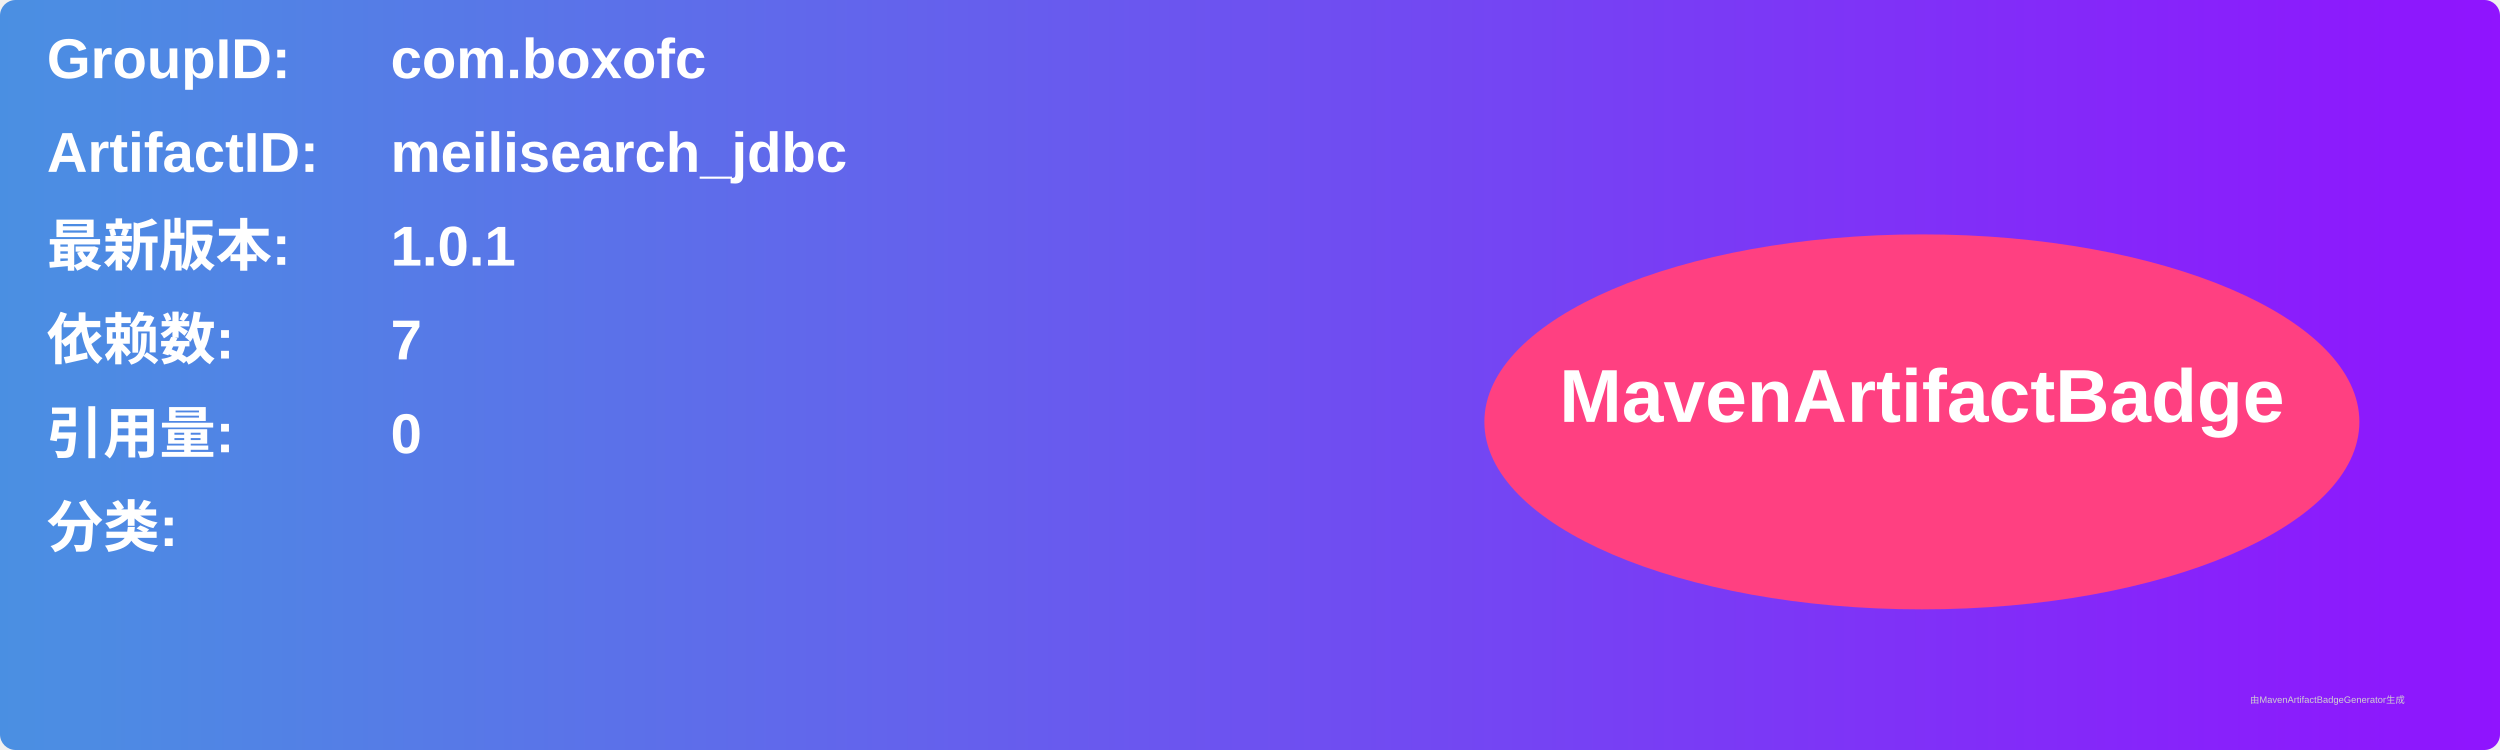
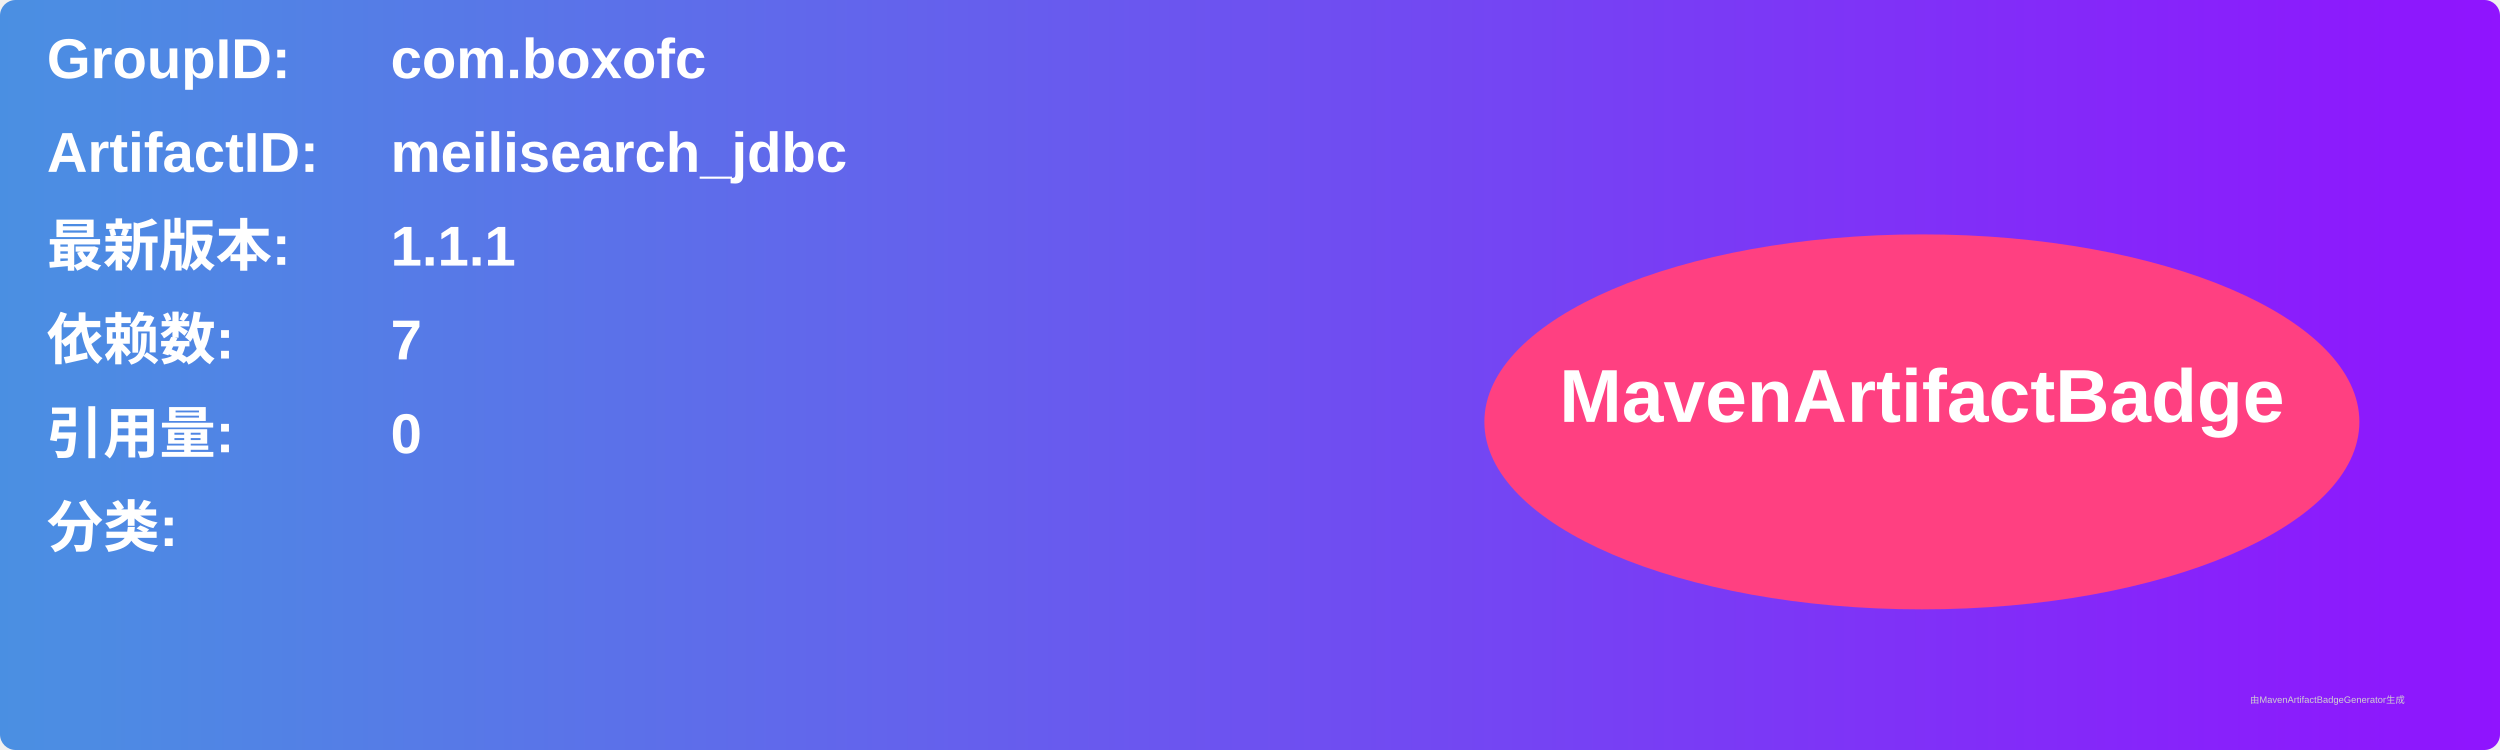
<svg xmlns="http://www.w3.org/2000/svg" width="800" height="240" viewBox="0 0 800 240">
  <linearGradient id="grad" x1="0%" y1="0%" x2="100%" y2="0%">
    <stop offset="0%" stop-color="#4a90e2" />
    <stop offset="100%" stop-color="#9013fe" />
  </linearGradient>
  <rect width="100%" height="100%" rx="5" ry="5" fill="url(#grad)" />
  <g transform="translate(15, 15)">
    <text x="0" y="10" font-family="Arial" font-size="18" fill="white" font-weight="bold" width="260">GroupID:</text>
    <text x="110" y="10" font-family="Arial" font-size="18" fill="white" font-weight="bold" width="460">com.boxofc</text>
    <text x="0" y="40" font-family="Arial" font-size="18" fill="white" font-weight="bold" width="260">ArtifactID:</text>
    <text x="110" y="40" font-family="Arial" font-size="18" fill="white" font-weight="bold" width="460">meilisearch_jdbc</text>
    <text x="0" y="70" font-family="Arial" font-size="18" fill="white" font-weight="bold">最新版本:</text>
    <text x="110" y="70" font-family="Arial" font-size="18" fill="white" font-weight="bold">
-       <tspan font-weight="bold">1.0.1</tspan>
+       <tspan font-weight="bold">1.1.1</tspan>
    </text>
    <text x="0" y="100" font-family="Arial" font-size="18" fill="white" font-weight="bold">依赖数: </text>
    <text x="110" y="100" font-family="Arial" font-size="18" fill="white">
      <tspan font-weight="bold">7</tspan>
    </text>
    <text x="0" y="130" font-family="Arial" font-size="18" fill="white" font-weight="bold">引用量: </text>
    <text x="110" y="130" font-family="Arial" font-size="18" fill="white">
      <tspan font-weight="bold">0</tspan>
    </text>
    <text x="0" y="160" font-family="Arial" font-size="18" fill="white" font-weight="bold">分类:</text>
    <text x="10" y="190" font-family="Arial" font-size="10" fill="white">
      <tspan font-weight="bold" />
    </text>
    <ellipse cx="600" cy="120" rx="140" ry="60" fill="#ff4081" />
    <text x="600" y="120" text-anchor="middle" font-family="Arial" font-size="24" fill="white" font-weight="bold">MavenArtifactBadge</text>
  </g>
  <text x="720" y="225" font-family="Arial" font-size="3" fill="#d0d0d0">由MavenArtifactBadgeGenerator生成</text>
</svg>
